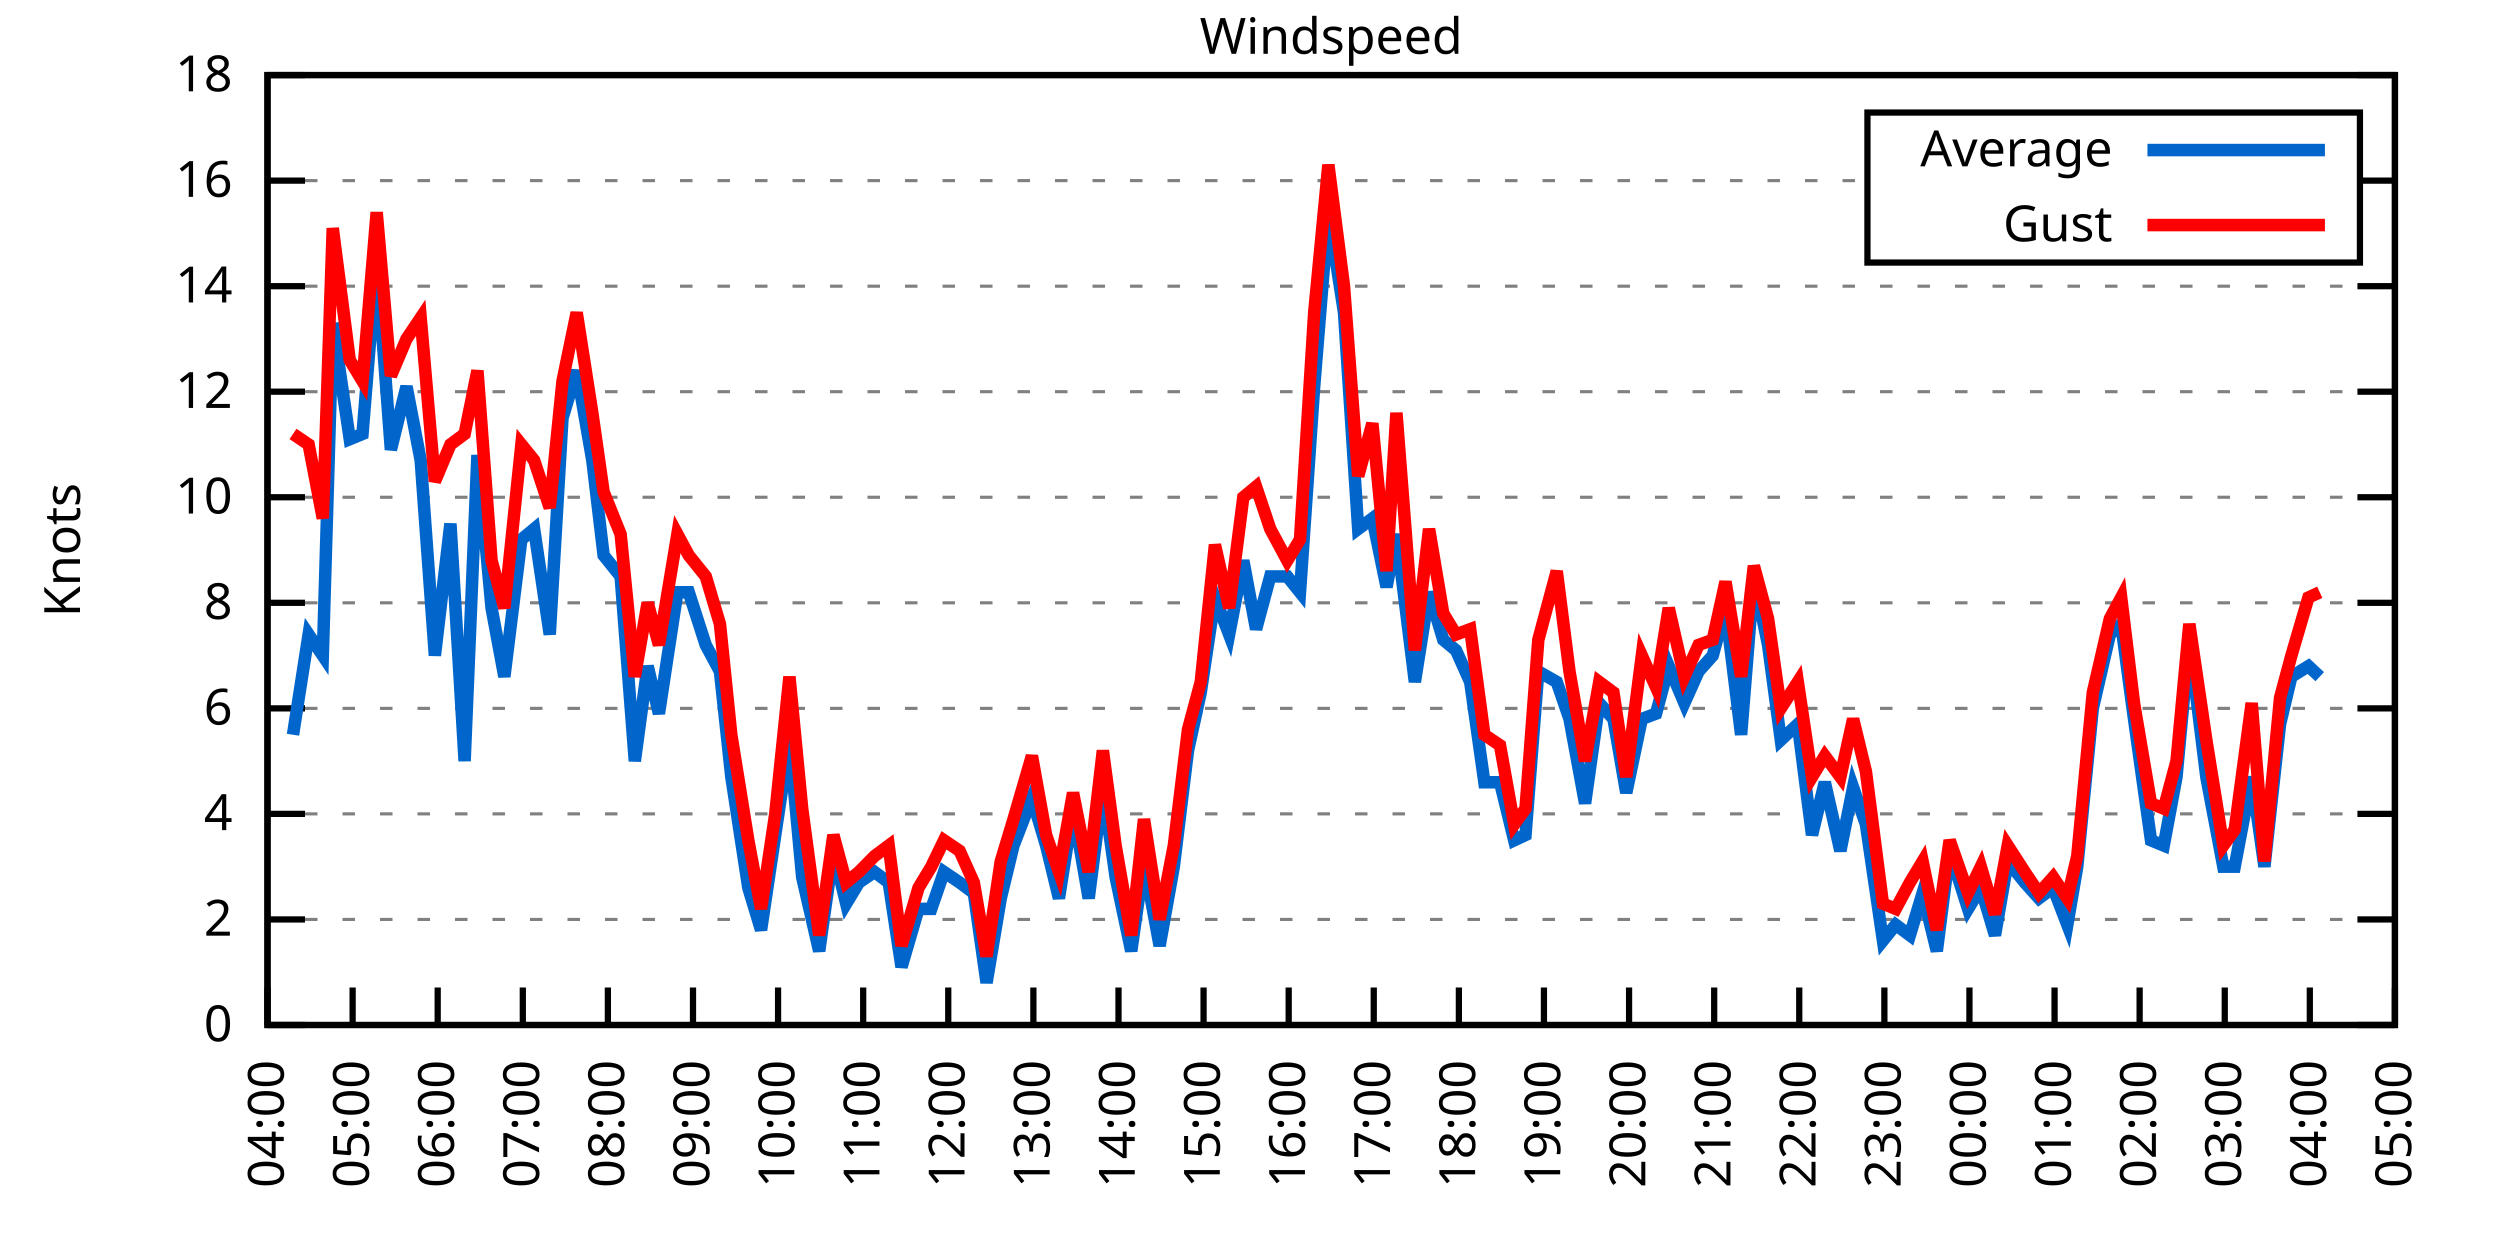
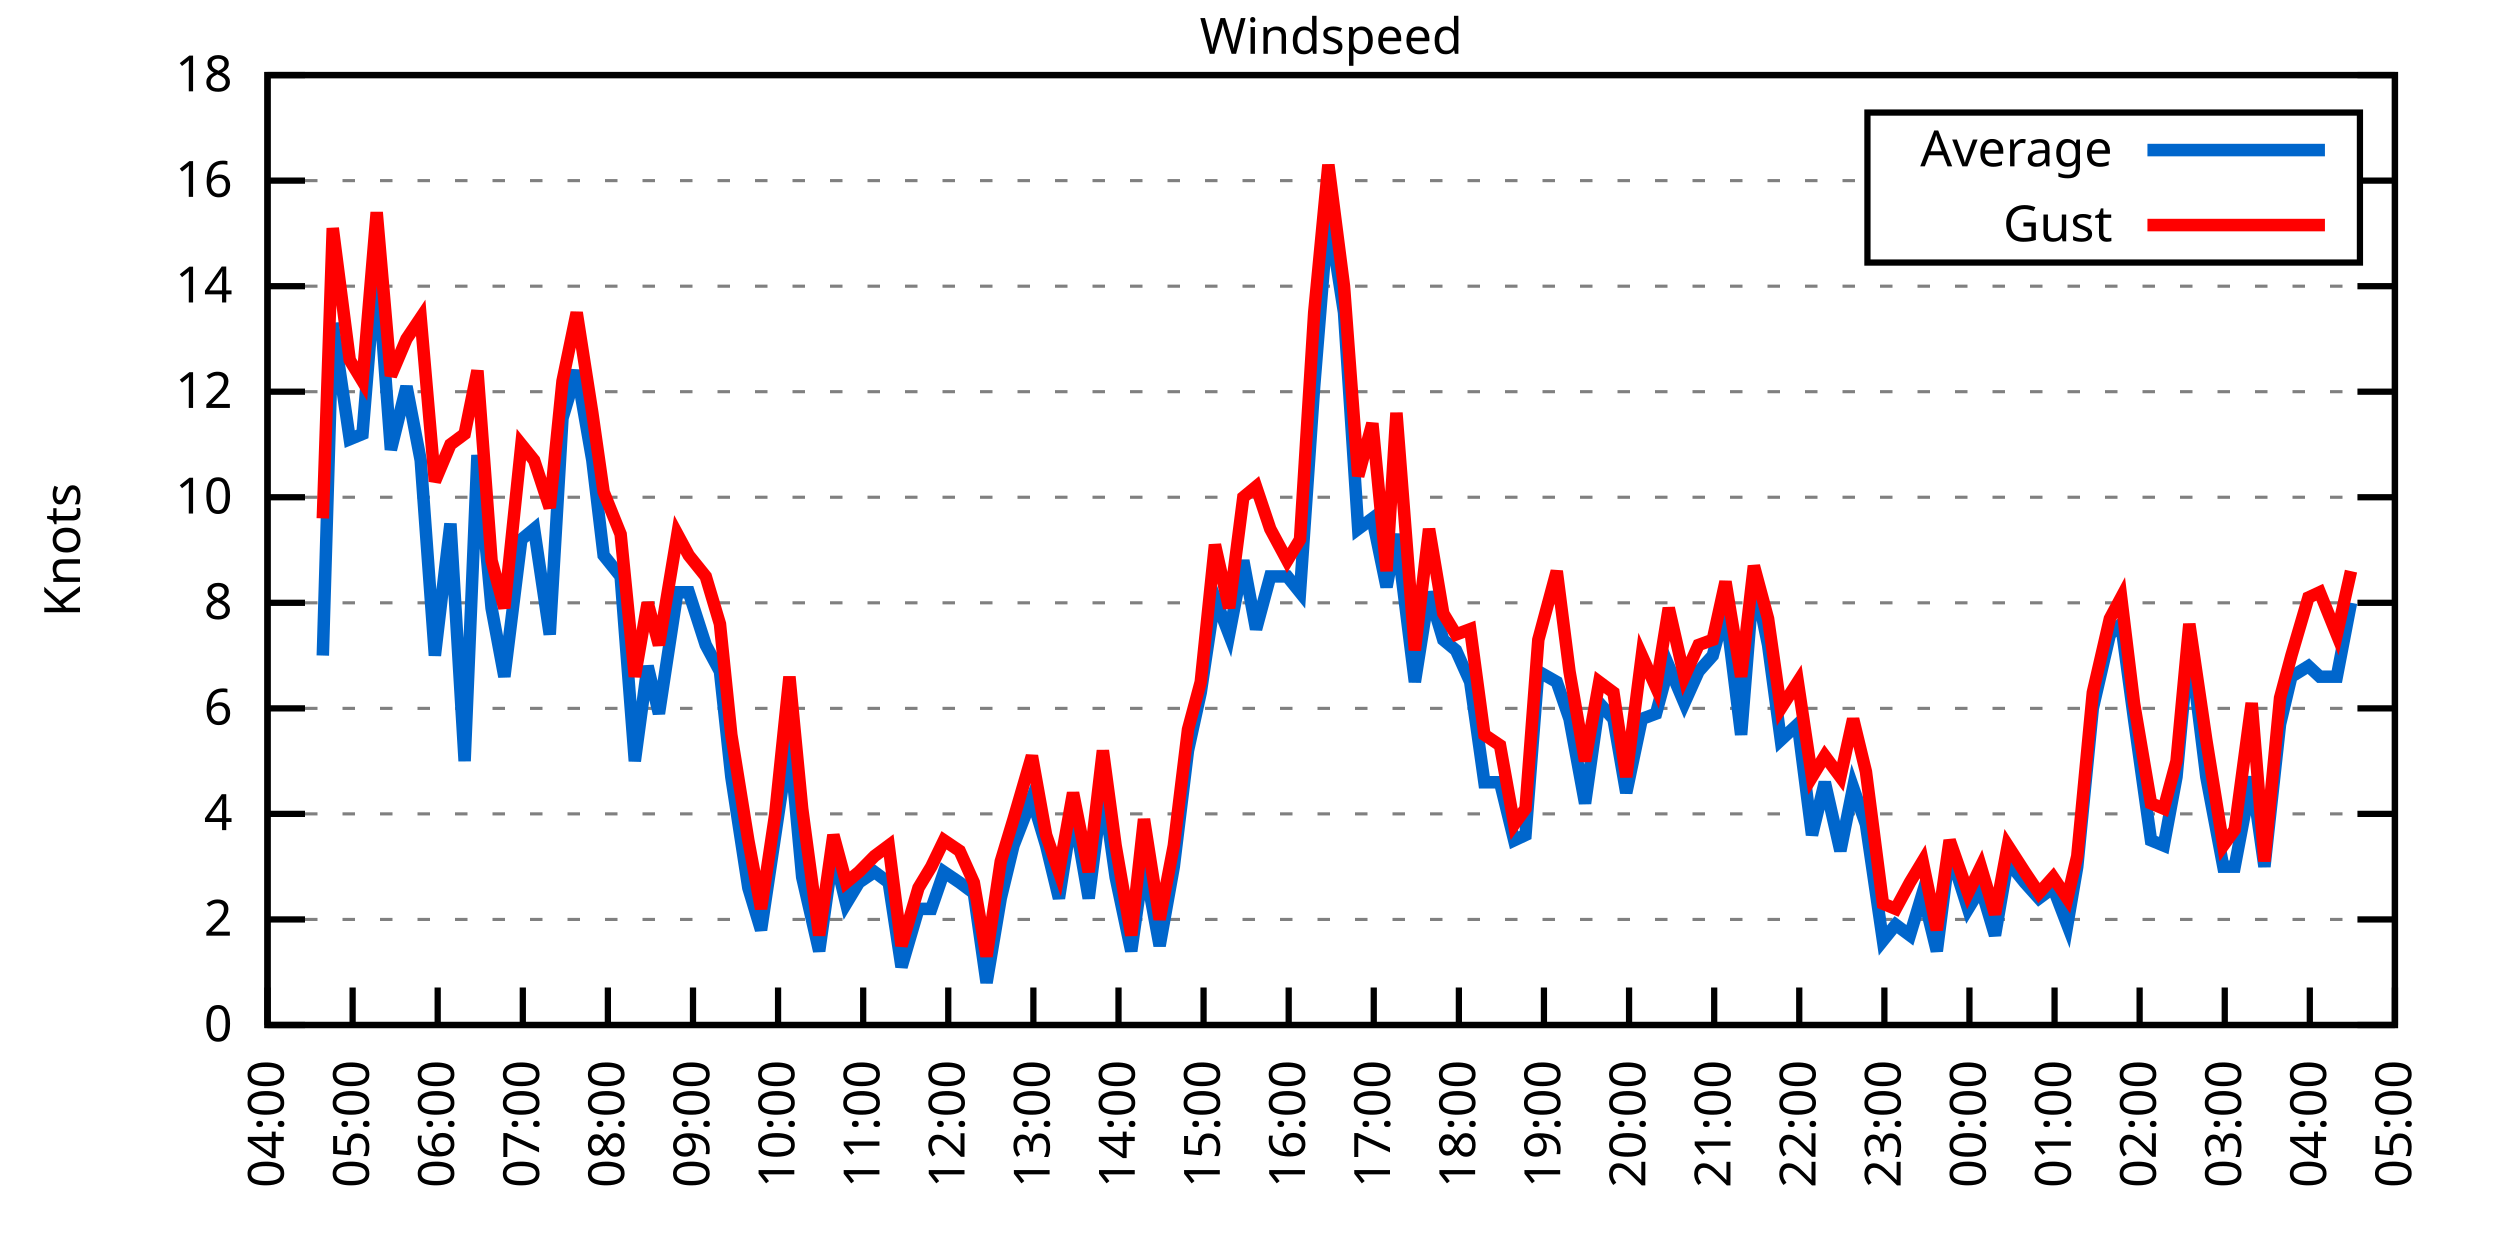
<svg xmlns="http://www.w3.org/2000/svg" xmlns:xlink="http://www.w3.org/1999/xlink" width="400" height="200" viewBox="0 0 400 200">
  <g id="gnuplot_canvas">
    <rect x="0" y="0" width="400" height="200" fill="none" />
    <defs>
      <circle id="gpDot" r="0.5" stroke-width="0.5" stroke="currentColor" />
      <path id="gpPt0" stroke-width="0.333" stroke="currentColor" d="M-1,0 h2 M0,-1 v2" />
      <path id="gpPt1" stroke-width="0.333" stroke="currentColor" d="M-1,-1 L1,1 M1,-1 L-1,1" />
      <path id="gpPt2" stroke-width="0.333" stroke="currentColor" d="M-1,0 L1,0 M0,-1 L0,1 M-1,-1 L1,1 M-1,1 L1,-1" />
      <rect id="gpPt3" stroke-width="0.333" stroke="currentColor" x="-1" y="-1" width="2" height="2" />
      <rect id="gpPt4" stroke-width="0.333" stroke="currentColor" fill="currentColor" x="-1" y="-1" width="2" height="2" />
      <circle id="gpPt5" stroke-width="0.333" stroke="currentColor" cx="0" cy="0" r="1" />
      <use xlink:href="#gpPt5" id="gpPt6" fill="currentColor" stroke="none" />
      <path id="gpPt7" stroke-width="0.333" stroke="currentColor" d="M0,-1.33 L-1.33,0.67 L1.33,0.67 z" />
      <use xlink:href="#gpPt7" id="gpPt8" fill="currentColor" stroke="none" />
      <use xlink:href="#gpPt7" id="gpPt9" stroke="currentColor" transform="rotate(180)" />
      <use xlink:href="#gpPt9" id="gpPt10" fill="currentColor" stroke="none" />
      <use xlink:href="#gpPt3" id="gpPt11" stroke="currentColor" transform="rotate(45)" />
      <use xlink:href="#gpPt11" id="gpPt12" fill="currentColor" stroke="none" />
      <path id="gpPt13" stroke-width="0.333" stroke="currentColor" d="M0,1.330 L1.265,0.411 L0.782,-1.067 L-0.782,-1.076 L-1.265,0.411 z" />
      <use xlink:href="#gpPt13" id="gpPt14" fill="currentColor" stroke="none" />
      <filter id="textbox" filterUnits="objectBoundingBox" x="0" y="0" height="1" width="1">
        <feFlood flood-color="white" flood-opacity="1" result="bgnd" />
        <feComposite in="SourceGraphic" in2="bgnd" operator="atop" />
      </filter>
      <filter id="greybox" filterUnits="objectBoundingBox" x="0" y="0" height="1" width="1">
        <feFlood flood-color="lightgrey" flood-opacity="1" result="grey" />
        <feComposite in="SourceGraphic" in2="grey" operator="atop" />
      </filter>
    </defs>
    <g fill="none" color="white" stroke="currentColor" stroke-width="1.00" stroke-linecap="butt" stroke-linejoin="miter">
</g>
    <g fill="none" color="black" stroke="currentColor" stroke-width="1.00" stroke-linecap="butt" stroke-linejoin="miter">
      <g stroke="none" shape-rendering="crispEdges">
        <polygon fill="rgb(255, 255, 255)" points="42.80,164.00 383.18,164.00 383.18,12.02 42.80,12.02 " />
      </g>
    </g>
    <g fill="none" color="black" stroke="currentColor" stroke-width="1.00" stroke-linecap="butt" stroke-linejoin="miter">
</g>
    <g fill="none" color="black" stroke="black" stroke-width="0.50" stroke-linecap="butt" stroke-linejoin="miter">
</g>
    <g fill="none" color="gray" stroke="currentColor" stroke-width="0.50" stroke-linecap="butt" stroke-linejoin="miter">
      <path stroke="gray" stroke-dasharray="2,4" class="gridline" d="M42.80,164.00 L383.19,164.00  " />
    </g>
    <g fill="none" color="gray" stroke="gray" stroke-width="1.00" stroke-linecap="butt" stroke-linejoin="miter">
</g>
    <g fill="none" color="black" stroke="currentColor" stroke-width="1.00" stroke-linecap="butt" stroke-linejoin="miter">
      <path stroke="black" d="M42.80,164.00 L48.80,164.00 M383.19,164.00 L377.19,164.00  " />
      <g transform="translate(37.20,166.60)" stroke="none" fill="black" font-family="Sans" font-size="8.00" text-anchor="end">
        <text>
          <tspan font-family="Sans"> 0</tspan>
        </text>
      </g>
    </g>
    <g fill="none" color="black" stroke="currentColor" stroke-width="1.00" stroke-linecap="butt" stroke-linejoin="miter">
</g>
    <g fill="none" color="black" stroke="black" stroke-width="0.50" stroke-linecap="butt" stroke-linejoin="miter">
</g>
    <g fill="none" color="gray" stroke="currentColor" stroke-width="0.50" stroke-linecap="butt" stroke-linejoin="miter">
      <path stroke="gray" stroke-dasharray="2,4" class="gridline" d="M42.80,147.11 L383.19,147.11  " />
    </g>
    <g fill="none" color="gray" stroke="gray" stroke-width="1.00" stroke-linecap="butt" stroke-linejoin="miter">
</g>
    <g fill="none" color="black" stroke="currentColor" stroke-width="1.00" stroke-linecap="butt" stroke-linejoin="miter">
      <path stroke="black" d="M42.80,147.11 L48.80,147.11 M383.19,147.11 L377.19,147.11  " />
      <g transform="translate(37.20,149.71)" stroke="none" fill="black" font-family="Sans" font-size="8.00" text-anchor="end">
        <text>
          <tspan font-family="Sans"> 2</tspan>
        </text>
      </g>
    </g>
    <g fill="none" color="black" stroke="currentColor" stroke-width="1.00" stroke-linecap="butt" stroke-linejoin="miter">
</g>
    <g fill="none" color="black" stroke="black" stroke-width="0.50" stroke-linecap="butt" stroke-linejoin="miter">
</g>
    <g fill="none" color="gray" stroke="currentColor" stroke-width="0.50" stroke-linecap="butt" stroke-linejoin="miter">
      <path stroke="gray" stroke-dasharray="2,4" class="gridline" d="M42.80,130.22 L383.19,130.22  " />
    </g>
    <g fill="none" color="gray" stroke="gray" stroke-width="1.00" stroke-linecap="butt" stroke-linejoin="miter">
</g>
    <g fill="none" color="black" stroke="currentColor" stroke-width="1.00" stroke-linecap="butt" stroke-linejoin="miter">
      <path stroke="black" d="M42.80,130.22 L48.80,130.22 M383.19,130.22 L377.19,130.22  " />
      <g transform="translate(37.20,132.82)" stroke="none" fill="black" font-family="Sans" font-size="8.00" text-anchor="end">
        <text>
          <tspan font-family="Sans"> 4</tspan>
        </text>
      </g>
    </g>
    <g fill="none" color="black" stroke="currentColor" stroke-width="1.00" stroke-linecap="butt" stroke-linejoin="miter">
</g>
    <g fill="none" color="black" stroke="black" stroke-width="0.50" stroke-linecap="butt" stroke-linejoin="miter">
</g>
    <g fill="none" color="gray" stroke="currentColor" stroke-width="0.50" stroke-linecap="butt" stroke-linejoin="miter">
      <path stroke="gray" stroke-dasharray="2,4" class="gridline" d="M42.80,113.34 L383.19,113.34  " />
    </g>
    <g fill="none" color="gray" stroke="gray" stroke-width="1.00" stroke-linecap="butt" stroke-linejoin="miter">
</g>
    <g fill="none" color="black" stroke="currentColor" stroke-width="1.00" stroke-linecap="butt" stroke-linejoin="miter">
      <path stroke="black" d="M42.80,113.34 L48.80,113.34 M383.19,113.34 L377.19,113.34  " />
      <g transform="translate(37.20,115.94)" stroke="none" fill="black" font-family="Sans" font-size="8.00" text-anchor="end">
        <text>
          <tspan font-family="Sans"> 6</tspan>
        </text>
      </g>
    </g>
    <g fill="none" color="black" stroke="currentColor" stroke-width="1.00" stroke-linecap="butt" stroke-linejoin="miter">
</g>
    <g fill="none" color="black" stroke="black" stroke-width="0.50" stroke-linecap="butt" stroke-linejoin="miter">
</g>
    <g fill="none" color="gray" stroke="currentColor" stroke-width="0.50" stroke-linecap="butt" stroke-linejoin="miter">
      <path stroke="gray" stroke-dasharray="2,4" class="gridline" d="M42.80,96.45 L383.19,96.45  " />
    </g>
    <g fill="none" color="gray" stroke="gray" stroke-width="1.00" stroke-linecap="butt" stroke-linejoin="miter">
</g>
    <g fill="none" color="black" stroke="currentColor" stroke-width="1.00" stroke-linecap="butt" stroke-linejoin="miter">
      <path stroke="black" d="M42.80,96.45 L48.80,96.45 M383.19,96.45 L377.19,96.45  " />
      <g transform="translate(37.20,99.05)" stroke="none" fill="black" font-family="Sans" font-size="8.00" text-anchor="end">
        <text>
          <tspan font-family="Sans"> 8</tspan>
        </text>
      </g>
    </g>
    <g fill="none" color="black" stroke="currentColor" stroke-width="1.00" stroke-linecap="butt" stroke-linejoin="miter">
</g>
    <g fill="none" color="black" stroke="black" stroke-width="0.50" stroke-linecap="butt" stroke-linejoin="miter">
</g>
    <g fill="none" color="gray" stroke="currentColor" stroke-width="0.50" stroke-linecap="butt" stroke-linejoin="miter">
      <path stroke="gray" stroke-dasharray="2,4" class="gridline" d="M42.80,79.56 L383.19,79.56  " />
    </g>
    <g fill="none" color="gray" stroke="gray" stroke-width="1.00" stroke-linecap="butt" stroke-linejoin="miter">
</g>
    <g fill="none" color="black" stroke="currentColor" stroke-width="1.00" stroke-linecap="butt" stroke-linejoin="miter">
      <path stroke="black" d="M42.80,79.56 L48.80,79.56 M383.19,79.56 L377.19,79.56  " />
      <g transform="translate(37.20,82.16)" stroke="none" fill="black" font-family="Sans" font-size="8.00" text-anchor="end">
        <text>
          <tspan font-family="Sans"> 10</tspan>
        </text>
      </g>
    </g>
    <g fill="none" color="black" stroke="currentColor" stroke-width="1.00" stroke-linecap="butt" stroke-linejoin="miter">
</g>
    <g fill="none" color="black" stroke="black" stroke-width="0.50" stroke-linecap="butt" stroke-linejoin="miter">
</g>
    <g fill="none" color="gray" stroke="currentColor" stroke-width="0.50" stroke-linecap="butt" stroke-linejoin="miter">
      <path stroke="gray" stroke-dasharray="2,4" class="gridline" d="M42.80,62.67 L383.19,62.67  " />
    </g>
    <g fill="none" color="gray" stroke="gray" stroke-width="1.00" stroke-linecap="butt" stroke-linejoin="miter">
</g>
    <g fill="none" color="black" stroke="currentColor" stroke-width="1.00" stroke-linecap="butt" stroke-linejoin="miter">
      <path stroke="black" d="M42.80,62.67 L48.80,62.67 M383.19,62.67 L377.19,62.67  " />
      <g transform="translate(37.20,65.27)" stroke="none" fill="black" font-family="Sans" font-size="8.00" text-anchor="end">
        <text>
          <tspan font-family="Sans"> 12</tspan>
        </text>
      </g>
    </g>
    <g fill="none" color="black" stroke="currentColor" stroke-width="1.00" stroke-linecap="butt" stroke-linejoin="miter">
</g>
    <g fill="none" color="black" stroke="black" stroke-width="0.50" stroke-linecap="butt" stroke-linejoin="miter">
</g>
    <g fill="none" color="gray" stroke="currentColor" stroke-width="0.50" stroke-linecap="butt" stroke-linejoin="miter">
      <path stroke="gray" stroke-dasharray="2,4" class="gridline" d="M42.80,45.79 L383.19,45.79  " />
    </g>
    <g fill="none" color="gray" stroke="gray" stroke-width="1.00" stroke-linecap="butt" stroke-linejoin="miter">
</g>
    <g fill="none" color="black" stroke="currentColor" stroke-width="1.00" stroke-linecap="butt" stroke-linejoin="miter">
      <path stroke="black" d="M42.80,45.79 L48.80,45.79 M383.19,45.79 L377.19,45.79  " />
      <g transform="translate(37.20,48.39)" stroke="none" fill="black" font-family="Sans" font-size="8.00" text-anchor="end">
        <text>
          <tspan font-family="Sans"> 14</tspan>
        </text>
      </g>
    </g>
    <g fill="none" color="black" stroke="currentColor" stroke-width="1.00" stroke-linecap="butt" stroke-linejoin="miter">
</g>
    <g fill="none" color="black" stroke="black" stroke-width="0.50" stroke-linecap="butt" stroke-linejoin="miter">
</g>
    <g fill="none" color="gray" stroke="currentColor" stroke-width="0.50" stroke-linecap="butt" stroke-linejoin="miter">
      <path stroke="gray" stroke-dasharray="2,4" class="gridline" d="M42.80,28.90 L298.79,28.90 M377.59,28.90 L383.19,28.90  " />
    </g>
    <g fill="none" color="gray" stroke="gray" stroke-width="1.00" stroke-linecap="butt" stroke-linejoin="miter">
</g>
    <g fill="none" color="black" stroke="currentColor" stroke-width="1.00" stroke-linecap="butt" stroke-linejoin="miter">
      <path stroke="black" d="M42.80,28.90 L48.80,28.90 M383.19,28.90 L377.19,28.90  " />
      <g transform="translate(37.20,31.50)" stroke="none" fill="black" font-family="Sans" font-size="8.00" text-anchor="end">
        <text>
          <tspan font-family="Sans"> 16</tspan>
        </text>
      </g>
    </g>
    <g fill="none" color="black" stroke="currentColor" stroke-width="1.00" stroke-linecap="butt" stroke-linejoin="miter">
</g>
    <g fill="none" color="black" stroke="black" stroke-width="0.50" stroke-linecap="butt" stroke-linejoin="miter">
</g>
    <g fill="none" color="gray" stroke="currentColor" stroke-width="0.50" stroke-linecap="butt" stroke-linejoin="miter">
      <path stroke="gray" stroke-dasharray="2,4" class="gridline" d="M42.80,12.01 L383.19,12.01  " />
    </g>
    <g fill="none" color="gray" stroke="gray" stroke-width="1.00" stroke-linecap="butt" stroke-linejoin="miter">
</g>
    <g fill="none" color="black" stroke="currentColor" stroke-width="1.00" stroke-linecap="butt" stroke-linejoin="miter">
      <path stroke="black" d="M42.80,12.01 L48.80,12.01 M383.19,12.01 L377.19,12.01  " />
      <g transform="translate(37.20,14.61)" stroke="none" fill="black" font-family="Sans" font-size="8.00" text-anchor="end">
        <text>
          <tspan font-family="Sans"> 18</tspan>
        </text>
      </g>
    </g>
    <g fill="none" color="black" stroke="currentColor" stroke-width="1.00" stroke-linecap="butt" stroke-linejoin="miter">
      <path stroke="black" d="M42.80,164.00 L42.80,158.00  " />
      <g transform="translate(45.40,169.60) rotate(270.00)" stroke="none" fill="black" font-family="Sans" font-size="8.00" text-anchor="end">
        <text>
          <tspan font-family="Sans">04:00</tspan>
        </text>
      </g>
    </g>
    <g fill="none" color="black" stroke="currentColor" stroke-width="1.00" stroke-linecap="butt" stroke-linejoin="miter">
      <path stroke="black" d="M56.42,164.00 L56.42,158.00  " />
      <g transform="translate(59.02,169.60) rotate(270.00)" stroke="none" fill="black" font-family="Sans" font-size="8.00" text-anchor="end">
        <text>
          <tspan font-family="Sans">05:00</tspan>
        </text>
      </g>
    </g>
    <g fill="none" color="black" stroke="currentColor" stroke-width="1.00" stroke-linecap="butt" stroke-linejoin="miter">
      <path stroke="black" d="M70.03,164.00 L70.03,158.00  " />
      <g transform="translate(72.63,169.60) rotate(270.00)" stroke="none" fill="black" font-family="Sans" font-size="8.00" text-anchor="end">
        <text>
          <tspan font-family="Sans">06:00</tspan>
        </text>
      </g>
    </g>
    <g fill="none" color="black" stroke="currentColor" stroke-width="1.00" stroke-linecap="butt" stroke-linejoin="miter">
      <path stroke="black" d="M83.65,164.00 L83.65,158.00  " />
      <g transform="translate(86.25,169.60) rotate(270.00)" stroke="none" fill="black" font-family="Sans" font-size="8.00" text-anchor="end">
        <text>
          <tspan font-family="Sans">07:00</tspan>
        </text>
      </g>
    </g>
    <g fill="none" color="black" stroke="currentColor" stroke-width="1.00" stroke-linecap="butt" stroke-linejoin="miter">
      <path stroke="black" d="M97.26,164.00 L97.26,158.00  " />
      <g transform="translate(99.86,169.60) rotate(270.00)" stroke="none" fill="black" font-family="Sans" font-size="8.00" text-anchor="end">
        <text>
          <tspan font-family="Sans">08:00</tspan>
        </text>
      </g>
    </g>
    <g fill="none" color="black" stroke="currentColor" stroke-width="1.00" stroke-linecap="butt" stroke-linejoin="miter">
      <path stroke="black" d="M110.88,164.00 L110.88,158.00  " />
      <g transform="translate(113.48,169.60) rotate(270.00)" stroke="none" fill="black" font-family="Sans" font-size="8.00" text-anchor="end">
        <text>
          <tspan font-family="Sans">09:00</tspan>
        </text>
      </g>
    </g>
    <g fill="none" color="black" stroke="currentColor" stroke-width="1.00" stroke-linecap="butt" stroke-linejoin="miter">
      <path stroke="black" d="M124.49,164.00 L124.49,158.00  " />
      <g transform="translate(127.09,169.60) rotate(270.00)" stroke="none" fill="black" font-family="Sans" font-size="8.00" text-anchor="end">
        <text>
          <tspan font-family="Sans">10:00</tspan>
        </text>
      </g>
    </g>
    <g fill="none" color="black" stroke="currentColor" stroke-width="1.00" stroke-linecap="butt" stroke-linejoin="miter">
      <path stroke="black" d="M138.11,164.00 L138.11,158.00  " />
      <g transform="translate(140.71,169.60) rotate(270.00)" stroke="none" fill="black" font-family="Sans" font-size="8.00" text-anchor="end">
        <text>
          <tspan font-family="Sans">11:00</tspan>
        </text>
      </g>
    </g>
    <g fill="none" color="black" stroke="currentColor" stroke-width="1.00" stroke-linecap="butt" stroke-linejoin="miter">
      <path stroke="black" d="M151.72,164.00 L151.72,158.00  " />
      <g transform="translate(154.32,169.60) rotate(270.00)" stroke="none" fill="black" font-family="Sans" font-size="8.00" text-anchor="end">
        <text>
          <tspan font-family="Sans">12:00</tspan>
        </text>
      </g>
    </g>
    <g fill="none" color="black" stroke="currentColor" stroke-width="1.00" stroke-linecap="butt" stroke-linejoin="miter">
      <path stroke="black" d="M165.34,164.00 L165.34,158.00  " />
      <g transform="translate(167.94,169.60) rotate(270.00)" stroke="none" fill="black" font-family="Sans" font-size="8.00" text-anchor="end">
        <text>
          <tspan font-family="Sans">13:00</tspan>
        </text>
      </g>
    </g>
    <g fill="none" color="black" stroke="currentColor" stroke-width="1.00" stroke-linecap="butt" stroke-linejoin="miter">
      <path stroke="black" d="M178.96,164.00 L178.96,158.00  " />
      <g transform="translate(181.56,169.60) rotate(270.00)" stroke="none" fill="black" font-family="Sans" font-size="8.00" text-anchor="end">
        <text>
          <tspan font-family="Sans">14:00</tspan>
        </text>
      </g>
    </g>
    <g fill="none" color="black" stroke="currentColor" stroke-width="1.00" stroke-linecap="butt" stroke-linejoin="miter">
      <path stroke="black" d="M192.57,164.00 L192.57,158.00  " />
      <g transform="translate(195.17,169.60) rotate(270.00)" stroke="none" fill="black" font-family="Sans" font-size="8.00" text-anchor="end">
        <text>
          <tspan font-family="Sans">15:00</tspan>
        </text>
      </g>
    </g>
    <g fill="none" color="black" stroke="currentColor" stroke-width="1.00" stroke-linecap="butt" stroke-linejoin="miter">
      <path stroke="black" d="M206.19,164.00 L206.19,158.00  " />
      <g transform="translate(208.79,169.60) rotate(270.00)" stroke="none" fill="black" font-family="Sans" font-size="8.00" text-anchor="end">
        <text>
          <tspan font-family="Sans">16:00</tspan>
        </text>
      </g>
    </g>
    <g fill="none" color="black" stroke="currentColor" stroke-width="1.00" stroke-linecap="butt" stroke-linejoin="miter">
      <path stroke="black" d="M219.80,164.00 L219.80,158.00  " />
      <g transform="translate(222.40,169.60) rotate(270.00)" stroke="none" fill="black" font-family="Sans" font-size="8.00" text-anchor="end">
        <text>
          <tspan font-family="Sans">17:00</tspan>
        </text>
      </g>
    </g>
    <g fill="none" color="black" stroke="currentColor" stroke-width="1.00" stroke-linecap="butt" stroke-linejoin="miter">
      <path stroke="black" d="M233.42,164.00 L233.42,158.00  " />
      <g transform="translate(236.02,169.60) rotate(270.00)" stroke="none" fill="black" font-family="Sans" font-size="8.00" text-anchor="end">
        <text>
          <tspan font-family="Sans">18:00</tspan>
        </text>
      </g>
    </g>
    <g fill="none" color="black" stroke="currentColor" stroke-width="1.00" stroke-linecap="butt" stroke-linejoin="miter">
      <path stroke="black" d="M247.03,164.00 L247.03,158.00  " />
      <g transform="translate(249.63,169.60) rotate(270.00)" stroke="none" fill="black" font-family="Sans" font-size="8.00" text-anchor="end">
        <text>
          <tspan font-family="Sans">19:00</tspan>
        </text>
      </g>
    </g>
    <g fill="none" color="black" stroke="currentColor" stroke-width="1.00" stroke-linecap="butt" stroke-linejoin="miter">
      <path stroke="black" d="M260.65,164.00 L260.65,158.00  " />
      <g transform="translate(263.25,169.60) rotate(270.00)" stroke="none" fill="black" font-family="Sans" font-size="8.00" text-anchor="end">
        <text>
          <tspan font-family="Sans">20:00</tspan>
        </text>
      </g>
    </g>
    <g fill="none" color="black" stroke="currentColor" stroke-width="1.00" stroke-linecap="butt" stroke-linejoin="miter">
      <path stroke="black" d="M274.27,164.00 L274.27,158.00  " />
      <g transform="translate(276.87,169.60) rotate(270.00)" stroke="none" fill="black" font-family="Sans" font-size="8.00" text-anchor="end">
        <text>
          <tspan font-family="Sans">21:00</tspan>
        </text>
      </g>
    </g>
    <g fill="none" color="black" stroke="currentColor" stroke-width="1.00" stroke-linecap="butt" stroke-linejoin="miter">
      <path stroke="black" d="M287.88,164.00 L287.88,158.00  " />
      <g transform="translate(290.48,169.60) rotate(270.00)" stroke="none" fill="black" font-family="Sans" font-size="8.00" text-anchor="end">
        <text>
          <tspan font-family="Sans">22:00</tspan>
        </text>
      </g>
    </g>
    <g fill="none" color="black" stroke="currentColor" stroke-width="1.00" stroke-linecap="butt" stroke-linejoin="miter">
      <path stroke="black" d="M301.50,164.00 L301.50,158.00  " />
      <g transform="translate(304.10,169.60) rotate(270.00)" stroke="none" fill="black" font-family="Sans" font-size="8.00" text-anchor="end">
        <text>
          <tspan font-family="Sans">23:00</tspan>
        </text>
      </g>
    </g>
    <g fill="none" color="black" stroke="currentColor" stroke-width="1.00" stroke-linecap="butt" stroke-linejoin="miter">
      <path stroke="black" d="M315.11,164.00 L315.11,158.00  " />
      <g transform="translate(317.71,169.60) rotate(270.00)" stroke="none" fill="black" font-family="Sans" font-size="8.00" text-anchor="end">
        <text>
          <tspan font-family="Sans">00:00</tspan>
        </text>
      </g>
    </g>
    <g fill="none" color="black" stroke="currentColor" stroke-width="1.00" stroke-linecap="butt" stroke-linejoin="miter">
      <path stroke="black" d="M328.73,164.00 L328.73,158.00  " />
      <g transform="translate(331.33,169.60) rotate(270.00)" stroke="none" fill="black" font-family="Sans" font-size="8.00" text-anchor="end">
        <text>
          <tspan font-family="Sans">01:00</tspan>
        </text>
      </g>
    </g>
    <g fill="none" color="black" stroke="currentColor" stroke-width="1.00" stroke-linecap="butt" stroke-linejoin="miter">
      <path stroke="black" d="M342.34,164.00 L342.34,158.00  " />
      <g transform="translate(344.94,169.60) rotate(270.00)" stroke="none" fill="black" font-family="Sans" font-size="8.00" text-anchor="end">
        <text>
          <tspan font-family="Sans">02:00</tspan>
        </text>
      </g>
    </g>
    <g fill="none" color="black" stroke="currentColor" stroke-width="1.00" stroke-linecap="butt" stroke-linejoin="miter">
      <path stroke="black" d="M355.96,164.00 L355.96,158.00  " />
      <g transform="translate(358.56,169.60) rotate(270.00)" stroke="none" fill="black" font-family="Sans" font-size="8.00" text-anchor="end">
        <text>
          <tspan font-family="Sans">03:00</tspan>
        </text>
      </g>
    </g>
    <g fill="none" color="black" stroke="currentColor" stroke-width="1.00" stroke-linecap="butt" stroke-linejoin="miter">
      <path stroke="black" d="M369.57,164.00 L369.57,158.00  " />
      <g transform="translate(372.17,169.60) rotate(270.00)" stroke="none" fill="black" font-family="Sans" font-size="8.00" text-anchor="end">
        <text>
          <tspan font-family="Sans">04:00</tspan>
        </text>
      </g>
    </g>
    <g fill="none" color="black" stroke="currentColor" stroke-width="1.00" stroke-linecap="butt" stroke-linejoin="miter">
      <path stroke="black" d="M383.19,164.00 L383.19,158.00  " />
      <g transform="translate(385.79,169.60) rotate(270.00)" stroke="none" fill="black" font-family="Sans" font-size="8.00" text-anchor="end">
        <text>
          <tspan font-family="Sans">05:00</tspan>
        </text>
      </g>
    </g>
    <g fill="none" color="black" stroke="currentColor" stroke-width="1.00" stroke-linecap="butt" stroke-linejoin="miter">
</g>
    <g fill="none" color="black" stroke="currentColor" stroke-width="1.00" stroke-linecap="butt" stroke-linejoin="miter">
      <path stroke="black" d="M42.80,12.01 L42.80,164.00 L383.19,164.00 L383.19,12.01 L42.80,12.01 Z  " />
    </g>
    <g fill="none" color="black" stroke="currentColor" stroke-width="1.00" stroke-linecap="butt" stroke-linejoin="miter">
</g>
    <g fill="none" color="black" stroke="currentColor" stroke-width="1.00" stroke-linecap="butt" stroke-linejoin="miter">
      <path stroke="black" d="M298.79,42.01 L298.79,18.01 L377.59,18.01 L377.59,42.01 L298.79,42.01 Z  " />
    </g>
    <g id="Windspeed_plot_1">
      <g fill="none" color="white" stroke="black" stroke-width="2.00" stroke-linecap="butt" stroke-linejoin="miter">
</g>
      <g fill="none" color="black" stroke="currentColor" stroke-width="2.00" stroke-linecap="butt" stroke-linejoin="miter">
        <g transform="translate(337.99,26.61)" stroke="none" fill="black" font-family="Sans" font-size="8.00" text-anchor="end">
          <text>
            <tspan font-family="Sans">Average</tspan>
          </text>
        </g>
      </g>
      <g fill="none" color="black" stroke="currentColor" stroke-width="2.00" stroke-linecap="butt" stroke-linejoin="miter">
-         <path stroke="rgb(  0, 102, 204)" d="M343.59,24.01 L371.99,24.01 M46.88,117.56 L49.38,101.52 L51.65,104.89 L53.24,51.70 L55.96,70.27 L58.00,69.43   L60.27,41.56 L62.54,71.96 L65.04,61.83 L67.31,73.65 L69.58,104.89 L72.07,83.78 L74.34,121.78 L76.39,72.81   L78.65,97.29 L80.70,108.27 L83.42,86.32 L85.46,84.63 L87.96,101.52 L90.00,66.90 L92.27,59.30 L94.77,73.65   L96.58,88.85 L99.30,92.23 L101.57,121.78 L103.62,106.58 L105.43,114.18 L108.38,94.76 L110.20,94.76 L112.92,103.20   L115.19,107.43 L117.01,124.31 L119.73,142.05 L121.77,148.80 L124.04,133.60 L126.31,118.40 L128.35,140.36 L131.07,152.18   L133.34,136.14 L135.39,144.58 L137.43,141.20 L139.92,139.51 L142.19,141.20 L144.24,154.71 L146.96,145.42 L149.00,145.42   L151.04,139.51 L153.54,141.20 L155.81,142.89 L157.85,157.24 L160.12,143.73 L162.16,135.29 L165.11,127.69 L167.38,135.29   L169.43,143.73 L171.69,129.38 L174.19,143.73 L176.46,126.00 L178.50,140.36 L181.00,152.18 L183.04,137.82 L185.54,151.33   L187.81,138.67 L190.08,120.09 L192.12,110.80 L194.39,95.60 L196.66,101.52 L198.93,89.69 L200.97,100.67 L203.24,92.23   L205.96,92.23 L208.00,94.76 L210.27,61.83 L212.54,33.96 L215.04,50.01 L217.31,84.63 L219.58,82.94 L221.85,93.92   L223.43,85.47 L226.38,109.11 L228.65,94.76 L230.92,102.36 L232.96,104.05 L235.23,109.11 L237.50,125.16 L240.00,125.16   L242.27,134.45 L244.08,133.60 L246.13,107.43 L249.08,109.11 L251.12,115.03 L253.61,128.54 L255.88,112.49 L258.15,115.03   L260.20,126.85 L262.69,115.03 L264.96,114.18 L267.00,106.58 L269.50,112.49 L271.77,107.43 L274.04,104.89 L276.08,97.29   L278.58,117.56 L280.62,92.23 L282.89,103.20 L284.93,118.40 L287.65,115.87 L289.92,133.60 L291.97,125.16 L294.46,136.14   L296.50,126.00 L298.55,131.91 L301.27,150.49 L303.31,147.96 L305.58,149.65 L307.62,142.89 L309.89,152.18 L311.94,136.14   L314.89,145.42 L316.93,142.05 L319.20,149.65 L321.24,137.82 L323.96,141.20 L326.23,143.73 L328.50,142.05 L330.77,147.96   L332.36,138.67 L334.85,113.34 L337.58,101.52 L339.39,99.83 L341.44,115.03 L344.16,134.45 L346.20,135.29 L348.24,124.31   L350.29,102.36 L353.01,124.31 L355.73,138.67 L357.55,138.67 L360.27,124.31 L362.31,138.67 L364.81,115.87 L366.62,108.27   L369.35,106.58 L371.16,108.27  " />
+         <path stroke="rgb(  0, 102, 204)" d="M343.59,24.01 L371.99,24.01 M51.65,104.89 L53.24,51.70 L55.96,70.27 L58.00,69.43 L60.27,41.56 L62.54,71.96   L65.04,61.83 L67.31,73.65 L69.58,104.89 L72.07,83.78 L74.34,121.78 L76.39,72.81 L78.65,97.29 L80.70,108.27   L83.42,86.32 L85.46,84.63 L87.96,101.52 L90.00,66.90 L92.27,59.30 L94.77,73.65 L96.58,88.85 L99.30,92.23   L101.57,121.78 L103.62,106.58 L105.43,114.18 L108.38,94.76 L110.20,94.76 L112.92,103.20 L115.19,107.43 L117.01,124.31   L119.73,142.05 L121.77,148.80 L124.04,133.60 L126.31,118.40 L128.35,140.36 L131.07,152.18 L133.34,136.14 L135.39,144.58   L137.43,141.20 L139.92,139.51 L142.19,141.20 L144.24,154.71 L146.96,145.42 L149.00,145.42 L151.04,139.51 L153.54,141.20   L155.81,142.89 L157.85,157.24 L160.12,143.73 L162.16,135.29 L165.11,127.69 L167.38,135.29 L169.43,143.73 L171.69,129.38   L174.19,143.73 L176.46,126.00 L178.50,140.36 L181.00,152.18 L183.04,137.82 L185.54,151.33 L187.81,138.67 L190.08,120.09   L192.12,110.80 L194.39,95.60 L196.66,101.52 L198.93,89.69 L200.97,100.67 L203.24,92.23 L205.96,92.23 L208.00,94.76   L210.27,61.83 L212.54,33.96 L215.04,50.01 L217.31,84.63 L219.58,82.94 L221.85,93.92 L223.43,85.47 L226.38,109.11   L228.65,94.76 L230.92,102.36 L232.96,104.05 L235.23,109.11 L237.50,125.16 L240.00,125.16 L242.27,134.45 L244.08,133.60   L246.13,107.43 L249.08,109.11 L251.12,115.03 L253.61,128.54 L255.88,112.49 L258.15,115.03 L260.20,126.85 L262.69,115.03   L264.96,114.18 L267.00,106.58 L269.50,112.49 L271.77,107.43 L274.04,104.89 L276.08,97.29 L278.58,117.56 L280.62,92.23   L282.89,103.20 L284.93,118.40 L287.65,115.87 L289.92,133.60 L291.97,125.16 L294.46,136.14 L296.50,126.00 L298.55,131.91   L301.27,150.49 L303.31,147.96 L305.58,149.65 L307.62,142.89 L309.89,152.18 L311.94,136.14 L314.89,145.42 L316.93,142.05   L319.20,149.65 L321.24,137.82 L323.96,141.20 L326.23,143.73 L328.50,142.05 L330.77,147.96 L332.36,138.67 L334.85,113.34   L337.58,101.52 L339.39,99.83 L341.44,115.03 L344.16,134.45 L346.20,135.29 L348.24,124.31 L350.29,102.36 L353.01,124.31   L355.73,138.67 L357.55,138.67 L360.27,124.31 L362.31,138.67 L364.81,115.87 L366.62,108.27 L369.35,106.58 L371.16,108.27   L373.89,108.27 L376.16,96.45  " />
      </g>
    </g>
    <g id="Windspeed_plot_2">
      <g fill="none" color="black" stroke="currentColor" stroke-width="2.00" stroke-linecap="butt" stroke-linejoin="miter">
        <g transform="translate(337.99,38.61)" stroke="none" fill="black" font-family="Sans" font-size="8.00" text-anchor="end">
          <text>
            <tspan font-family="Sans">Gust</tspan>
          </text>
        </g>
      </g>
      <g fill="none" color="black" stroke="currentColor" stroke-width="2.00" stroke-linecap="butt" stroke-linejoin="miter">
-         <path stroke="rgb(255,   0,   0)" d="M343.59,36.01 L371.99,36.01 M46.88,69.43 L49.38,71.12 L51.65,82.94 L53.24,36.50 L55.96,57.61 L58.00,60.98   L60.27,33.96 L62.54,60.14 L65.04,54.23 L67.31,50.85 L69.58,77.03 L72.07,71.12 L74.34,69.43 L76.39,59.30   L78.65,89.69 L80.70,97.29 L83.42,71.12 L85.46,73.65 L87.96,81.25 L90.00,60.98 L92.27,50.01 L94.77,66.05   L96.58,78.72 L99.30,85.47 L101.57,108.27 L103.62,96.45 L105.43,103.20 L108.38,85.47 L110.20,88.85 L112.92,92.23   L115.19,99.83 L117.01,117.56 L119.73,134.45 L121.77,145.42 L124.04,130.22 L126.31,108.27 L128.35,129.38 L131.07,149.65   L133.34,133.60 L135.39,141.20 L137.43,139.51 L139.92,136.98 L142.19,135.29 L144.24,151.33 L146.96,142.05 L149.00,138.67   L151.04,134.45 L153.54,136.14 L155.81,141.20 L157.85,153.02 L160.12,137.82 L162.16,131.07 L165.11,120.94 L167.38,133.60   L169.43,139.51 L171.69,126.85 L174.19,139.51 L176.46,120.09 L178.50,135.29 L181.00,149.65 L183.04,131.07 L185.54,147.11   L187.81,135.29 L190.08,116.71 L192.12,109.11 L194.39,87.16 L196.66,97.29 L198.93,79.56 L200.97,77.87 L203.24,84.63   L205.96,89.69 L208.00,86.32 L210.27,50.01 L212.54,26.36 L215.04,45.79 L217.31,76.18 L219.58,67.74 L221.85,91.38   L223.43,66.05 L226.38,104.05 L228.65,84.63 L230.92,98.14 L232.96,101.52 L235.23,100.67 L237.50,117.56 L240.00,119.25   L242.27,131.91 L244.08,129.38 L246.13,102.36 L249.08,91.38 L251.12,107.43 L253.61,121.78 L255.88,109.11 L258.15,110.80   L260.20,124.31 L262.69,104.89 L264.96,109.96 L267.00,97.29 L269.50,108.27 L271.77,103.20 L274.04,102.36 L276.08,93.07   L278.58,108.27 L280.62,90.54 L282.89,98.98 L284.93,113.34 L287.65,109.11 L289.92,124.31 L291.97,120.94 L294.46,124.31   L296.50,115.03 L298.55,123.47 L301.27,144.58 L303.31,145.42 L305.58,141.20 L307.62,137.82 L309.89,148.80 L311.94,134.45   L314.89,142.89 L316.93,138.67 L319.20,146.27 L321.24,135.29 L323.96,139.51 L326.23,142.89 L328.50,140.36 L330.77,143.73   L332.36,136.98 L334.85,110.80 L337.58,98.98 L339.39,95.60 L341.44,112.49 L344.16,128.54 L346.20,129.38 L348.24,121.78   L350.29,99.83 L353.01,118.40 L355.73,135.29 L357.55,132.76 L360.27,112.49 L362.31,137.82 L364.81,111.65 L366.62,104.89   L369.35,95.60 L371.16,94.76  " />
+         <path stroke="rgb(255,   0,   0)" d="M343.59,36.01 L371.99,36.01 M51.65,82.94 L53.24,36.50 L55.96,57.61 L58.00,60.98 L60.27,33.96 L62.54,60.14   L65.04,54.23 L67.31,50.85 L69.58,77.03 L72.07,71.12 L74.34,69.43 L76.39,59.30 L78.65,89.69 L80.70,97.29   L83.42,71.12 L85.46,73.65 L87.96,81.25 L90.00,60.98 L92.27,50.01 L94.77,66.05 L96.58,78.72 L99.30,85.47   L101.57,108.27 L103.62,96.45 L105.43,103.20 L108.38,85.47 L110.20,88.85 L112.92,92.23 L115.19,99.83 L117.01,117.56   L119.73,134.45 L121.77,145.42 L124.04,130.22 L126.31,108.27 L128.35,129.38 L131.07,149.65 L133.34,133.60 L135.39,141.20   L137.43,139.51 L139.92,136.98 L142.19,135.29 L144.24,151.33 L146.96,142.05 L149.00,138.67 L151.04,134.45 L153.54,136.14   L155.81,141.20 L157.85,153.02 L160.12,137.82 L162.16,131.07 L165.11,120.94 L167.38,133.60 L169.43,139.51 L171.69,126.85   L174.19,139.51 L176.46,120.09 L178.50,135.29 L181.00,149.65 L183.04,131.07 L185.54,147.11 L187.81,135.29 L190.08,116.71   L192.12,109.11 L194.39,87.16 L196.66,97.29 L198.93,79.56 L200.97,77.87 L203.24,84.63 L205.96,89.69 L208.00,86.32   L210.27,50.01 L212.54,26.36 L215.04,45.79 L217.31,76.18 L219.58,67.74 L221.85,91.38 L223.43,66.05 L226.38,104.05   L228.65,84.63 L230.92,98.14 L232.96,101.52 L235.23,100.67 L237.50,117.56 L240.00,119.25 L242.27,131.91 L244.08,129.38   L246.13,102.36 L249.08,91.38 L251.12,107.43 L253.61,121.78 L255.88,109.11 L258.15,110.80 L260.20,124.31 L262.69,104.89   L264.96,109.96 L267.00,97.29 L269.50,108.27 L271.77,103.20 L274.04,102.36 L276.08,93.07 L278.58,108.27 L280.62,90.54   L282.89,98.98 L284.93,113.34 L287.65,109.11 L289.92,124.31 L291.97,120.94 L294.46,124.31 L296.50,115.03 L298.55,123.47   L301.27,144.58 L303.31,145.42 L305.58,141.20 L307.62,137.82 L309.89,148.80 L311.94,134.45 L314.89,142.89 L316.93,138.67   L319.20,146.27 L321.24,135.29 L323.96,139.51 L326.23,142.89 L328.50,140.36 L330.77,143.73 L332.36,136.98 L334.85,110.80   L337.58,98.98 L339.39,95.60 L341.44,112.49 L344.16,128.54 L346.20,129.38 L348.24,121.78 L350.29,99.83 L353.01,118.40   L355.73,135.29 L357.55,132.76 L360.27,112.49 L362.31,137.82 L364.81,111.65 L366.62,104.89 L369.35,95.60 L371.16,94.76   L373.89,101.52 L376.16,91.38  " />
      </g>
    </g>
    <g fill="none" color="black" stroke="currentColor" stroke-width="2.00" stroke-linecap="butt" stroke-linejoin="miter">
</g>
    <g fill="none" color="black" stroke="black" stroke-width="1.00" stroke-linecap="butt" stroke-linejoin="miter">
</g>
    <g fill="none" color="black" stroke="currentColor" stroke-width="1.00" stroke-linecap="butt" stroke-linejoin="miter">
      <path stroke="black" d="M42.80,12.01 L42.80,164.00 L383.19,164.00 L383.19,12.01 L42.80,12.01 Z  " />
      <g transform="translate(12.80,88.01) rotate(270.00)" stroke="none" fill="black" font-family="Sans" font-size="8.00" text-anchor="middle">
        <text>
          <tspan font-family="Sans">Knots</tspan>
        </text>
      </g>
    </g>
    <g fill="none" color="black" stroke="currentColor" stroke-width="1.00" stroke-linecap="butt" stroke-linejoin="miter">
</g>
    <g fill="none" color="black" stroke="currentColor" stroke-width="1.00" stroke-linecap="butt" stroke-linejoin="miter">
      <g transform="translate(212.99,8.61)" stroke="none" fill="black" font-family="Sans" font-size="8.00" text-anchor="middle">
        <text>
          <tspan font-family="Sans">Windspeed</tspan>
        </text>
      </g>
    </g>
    <g fill="none" color="black" stroke="currentColor" stroke-width="1.00" stroke-linecap="butt" stroke-linejoin="miter">
</g>
  </g>
</svg>
